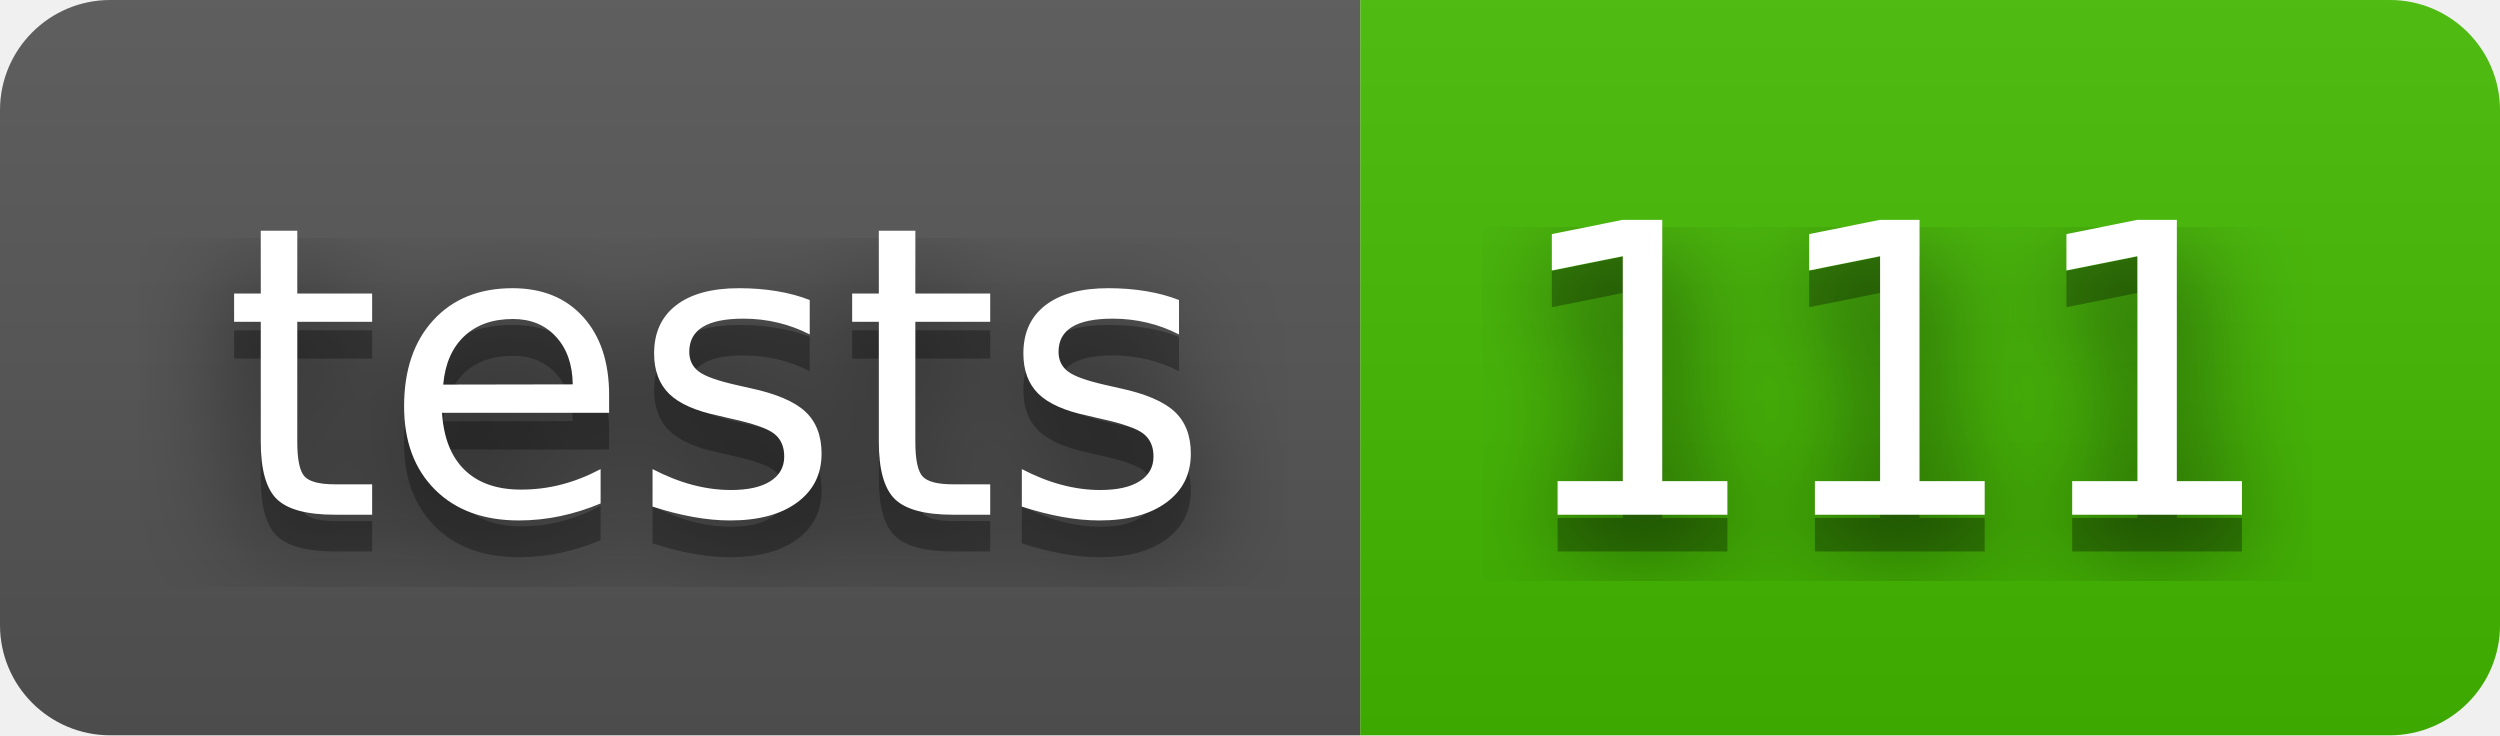
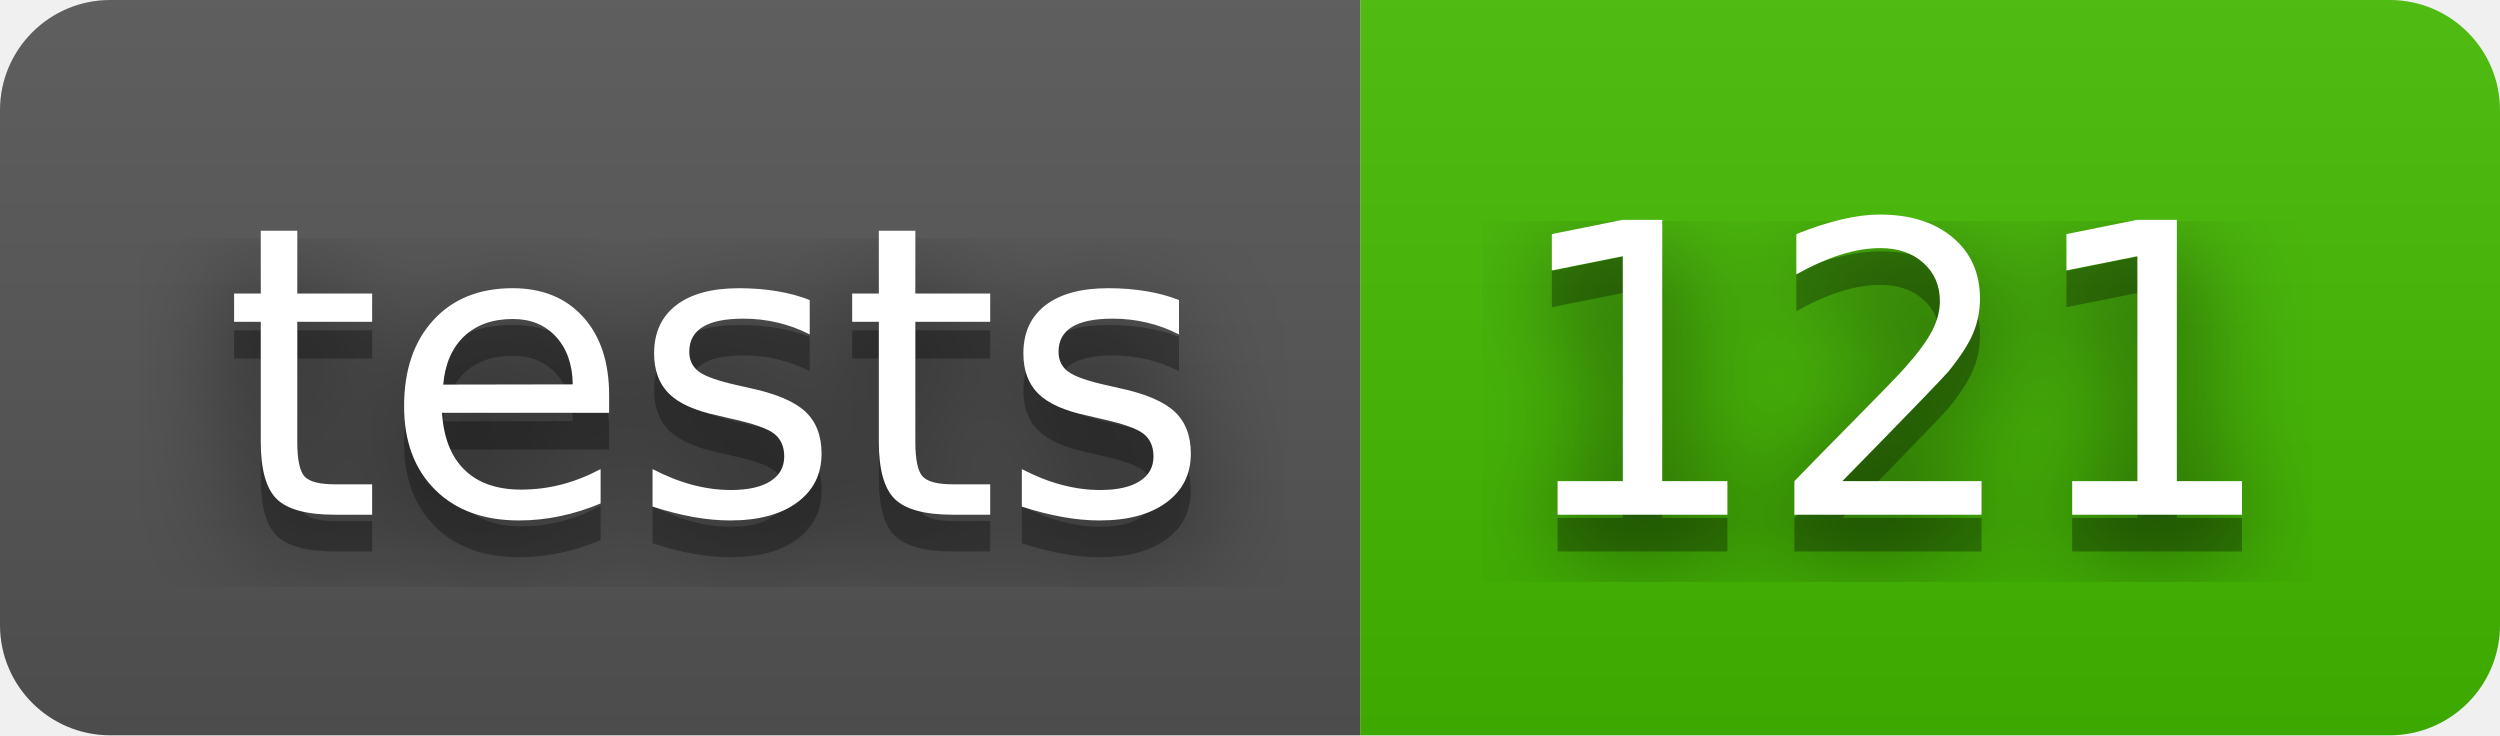
- <svg xmlns="http://www.w3.org/2000/svg" width="68" height="20" role="img" aria-label="tests: 111">
+ <svg xmlns="http://www.w3.org/2000/svg" width="68" height="20" role="img" aria-label="tests: 121">
  <filter id="blur">
    <feGaussianBlur stdDeviation="16" />
  </filter>
  <linearGradient id="s" x2="0" y2="100%">
    <stop offset="0" stop-color="#bbb" stop-opacity=".1" />
    <stop offset="1" stop-opacity=".1" />
  </linearGradient>
  <clipPath id="r">
    <rect width="68" height="20" rx="3" />
  </clipPath>
  <g clip-path="url(#r)">
    <rect width="37" height="20" fill="#555" />
    <rect x="37" width="31" height="20" fill="#4b0" />
    <rect width="68" height="20" fill="url(#s)" />
  </g>
  <g fill="#fff" text-anchor="middle" font-family="Verdana,Geneva,DejaVu Sans,sans-serif" text-rendering="geometricPrecision" font-size="110">
    <g transform="scale(.1)">
      <g aria-hidden="true" fill="#010101">
        <text x="195" y="150" fill-opacity=".8" filter="url(#blur)" textLength="270">tests</text>
        <text x="195" y="150" fill-opacity=".3" textLength="270">tests</text>
      </g>
      <text x="195" y="140" textLength="270">tests</text>
    </g>
    <g transform="scale(.1)">
      <g aria-hidden="true" fill="#010101">
-         <text x="515" y="150" fill-opacity=".8" filter="url(#blur)" textLength="210">111</text>
-         <text x="515" y="150" fill-opacity=".3" textLength="210">111</text>
+         <text x="515" y="150" fill-opacity=".8" filter="url(#blur)" textLength="210">121</text>
+         <text x="515" y="150" fill-opacity=".3" textLength="210">121</text>
      </g>
-       <text x="515" y="140" textLength="210">111</text>
+       <text x="515" y="140" textLength="210">121</text>
    </g>
  </g>
</svg>
